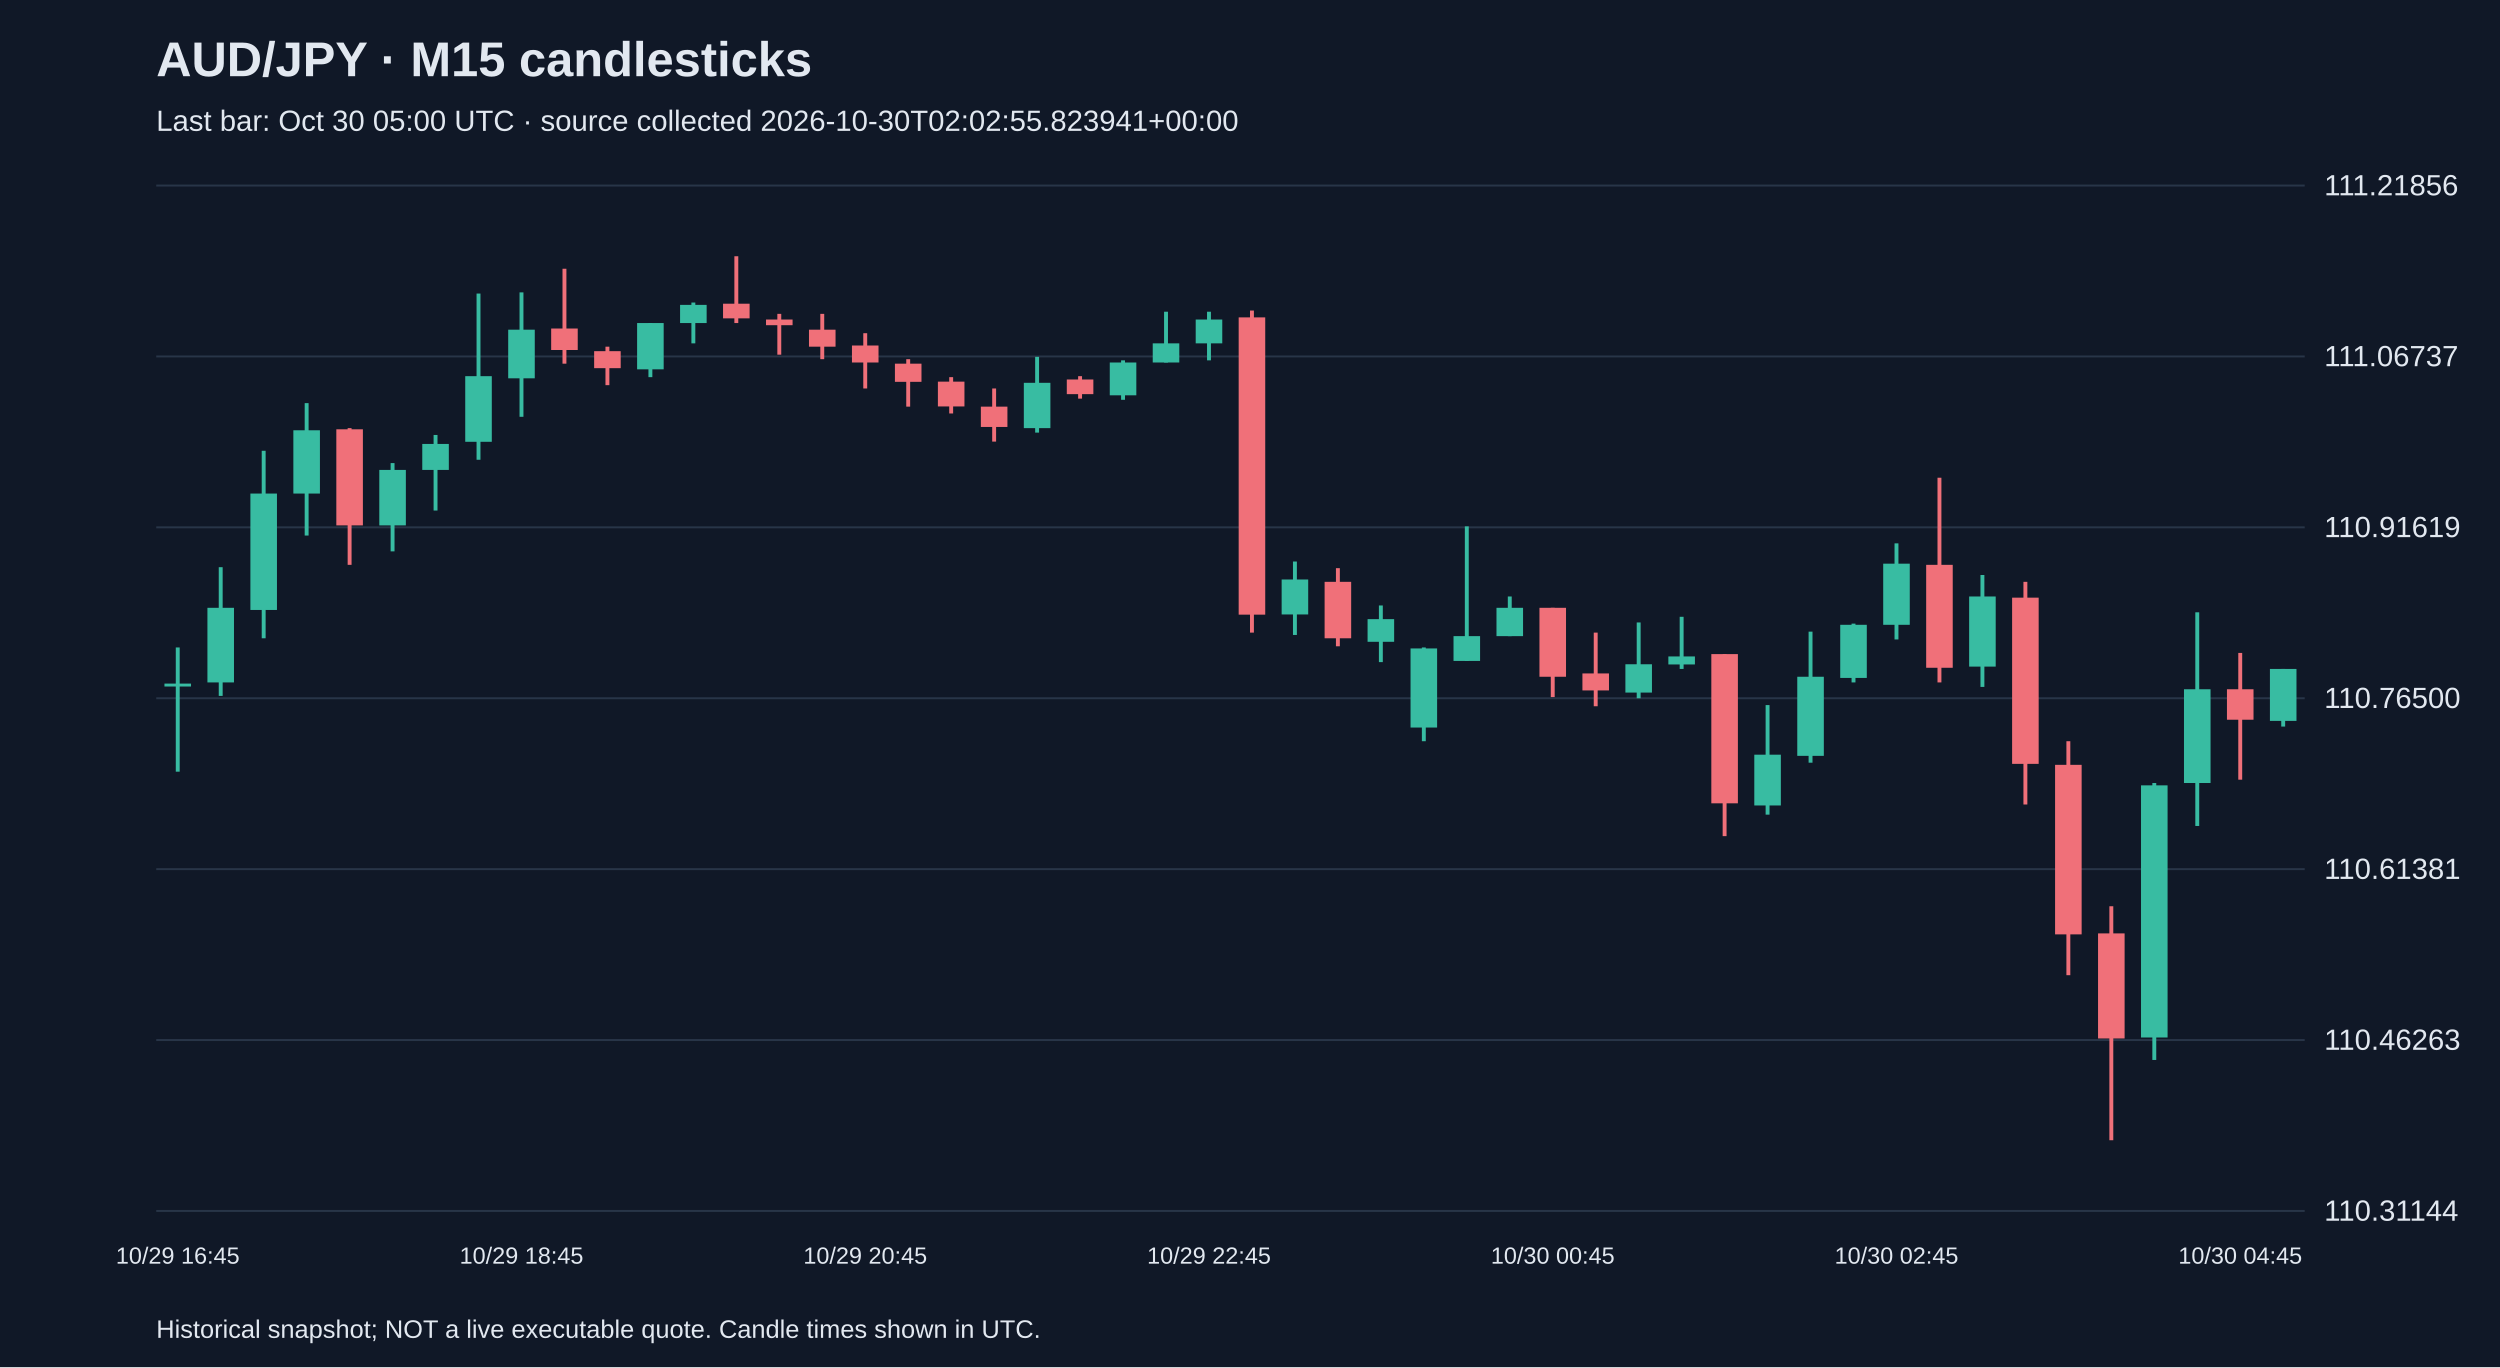
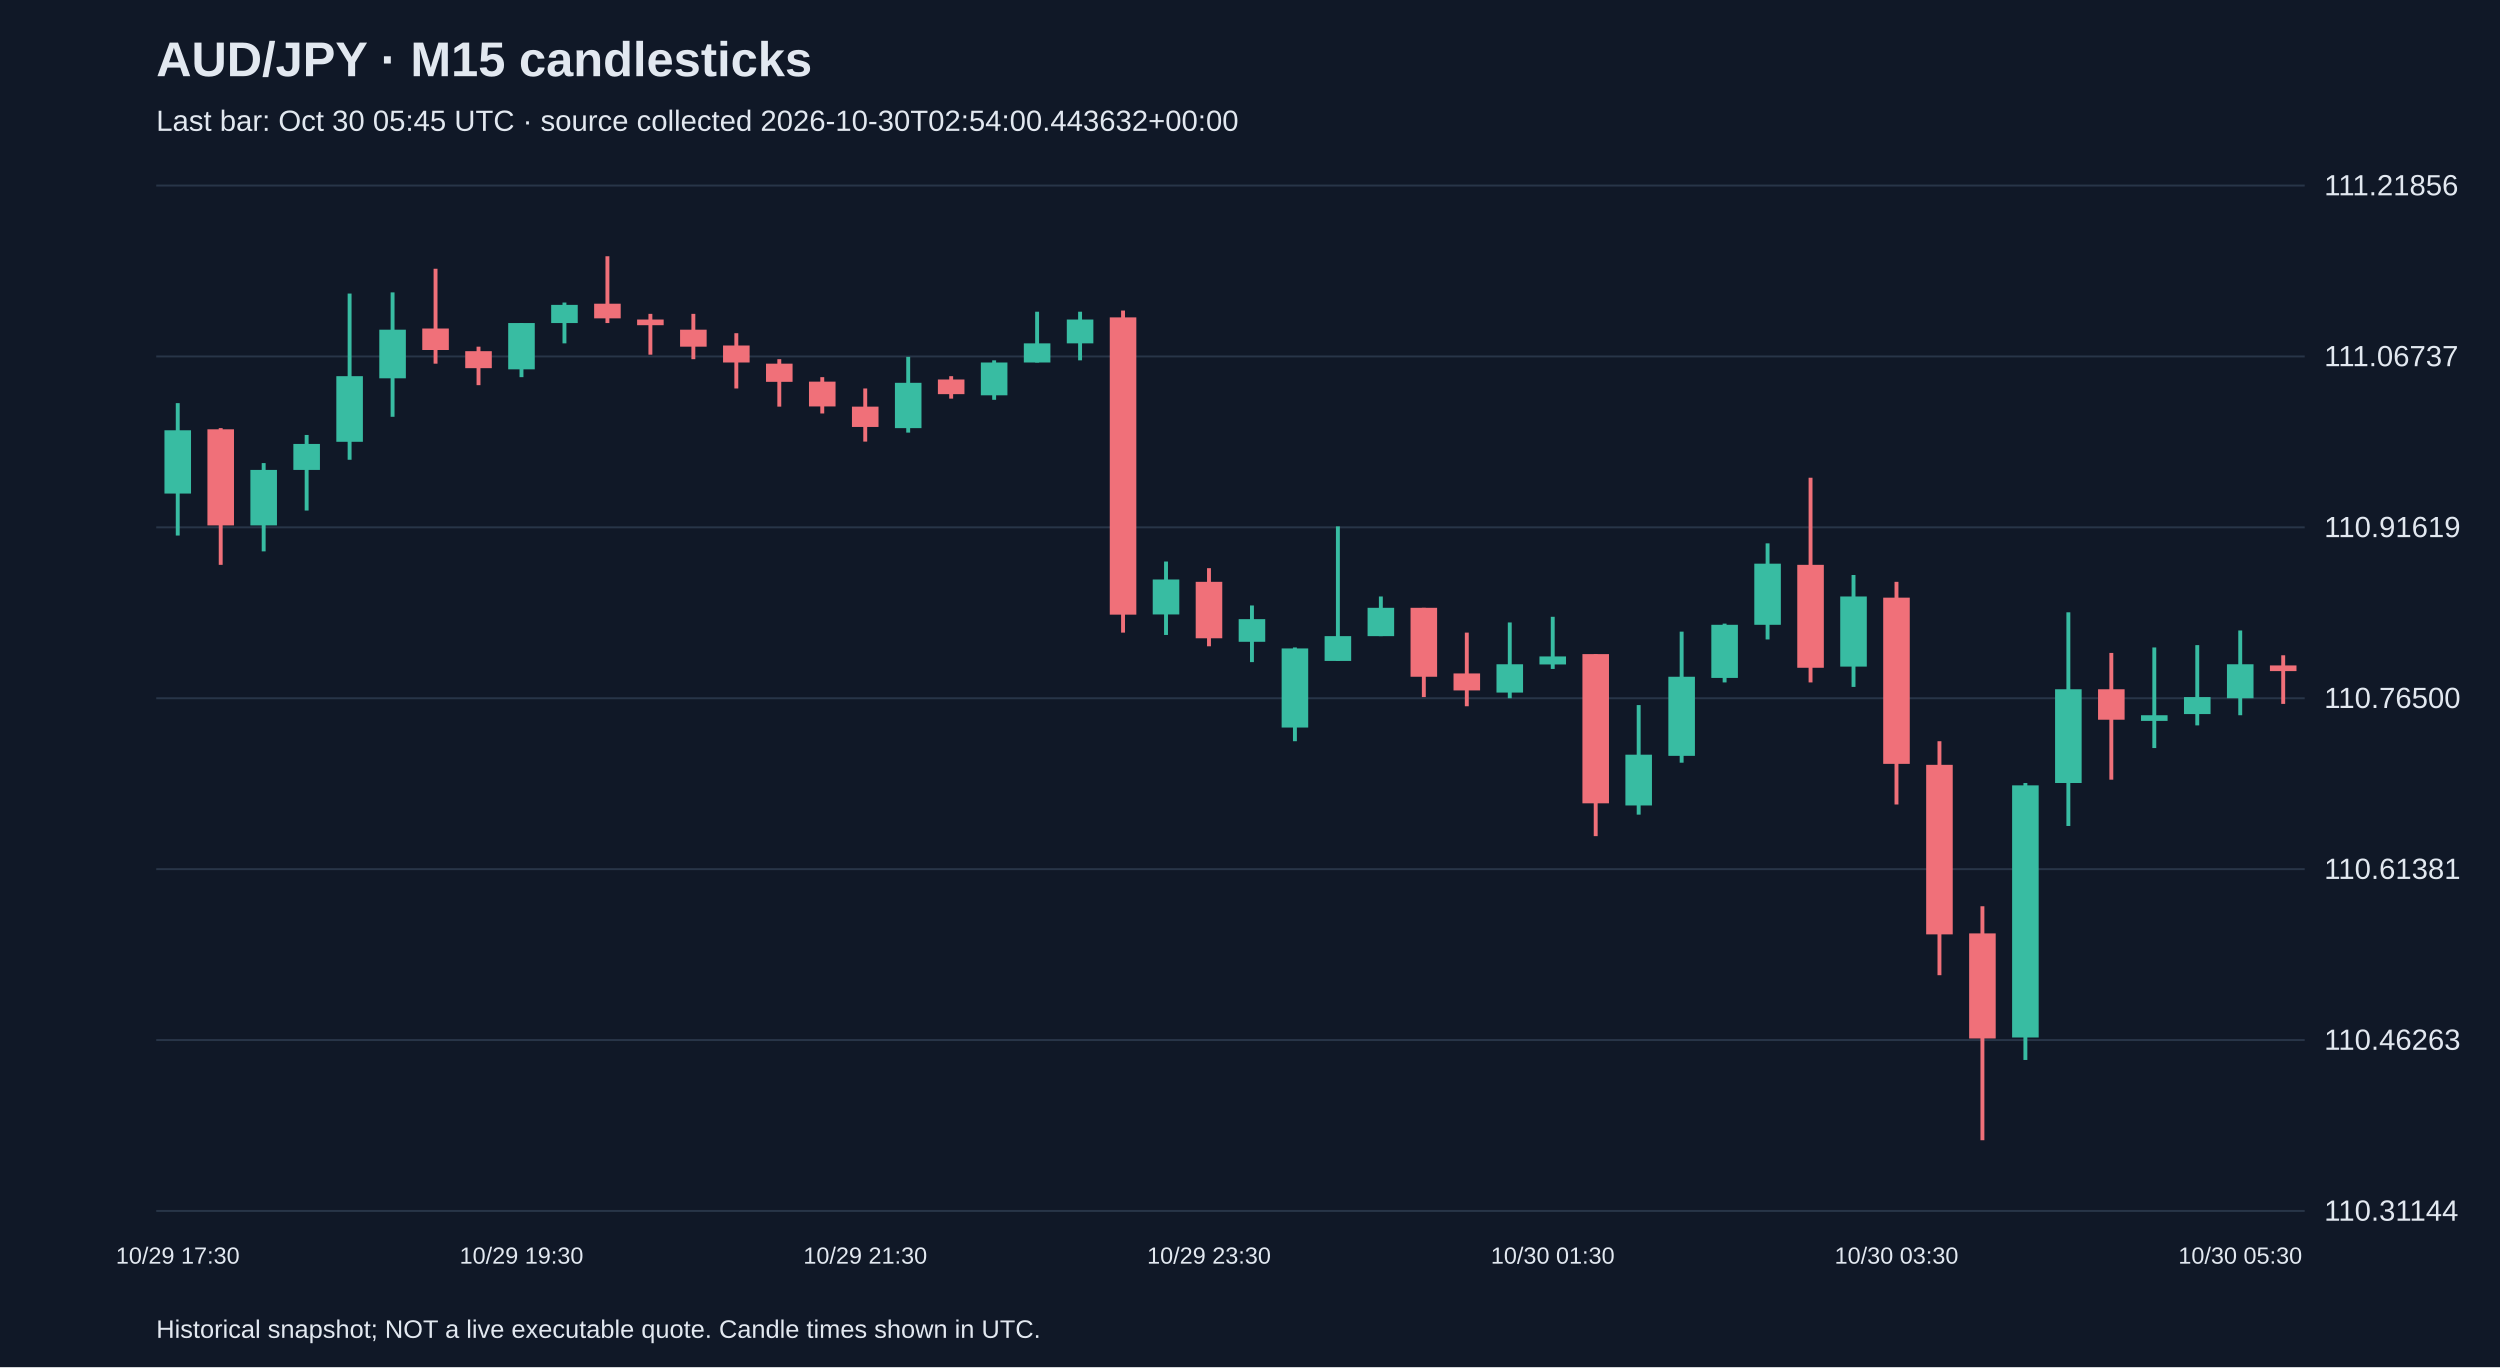
<svg xmlns="http://www.w3.org/2000/svg" viewBox="0 0 1280 700">
  <rect width="100%" height="100%" fill="#101827" />
  <style>text{font-family:Arial,sans-serif;fill:#e2e8f0}</style>
  <text x="80" y="39" font-size="25" font-weight="bold">AUD/JPY · M15 candlesticks</text>
-   <text x="80" y="67" font-size="15" fill="#a6b1c5">Last bar: Oct 30 05:00 UTC · source collected 2026-10-30T02:02:55.823941+00:00</text>
+   <text x="80" y="67" font-size="15" fill="#a6b1c5">Last bar: Oct 30 05:45 UTC · source collected 2026-10-30T02:54:00.443632+00:00</text>
  <line x1="80" y1="620.0" x2="1180" y2="620.0" stroke="#283548" />
  <text x="1190" y="625.0" font-size="15">110.31144</text>
  <line x1="80" y1="532.5" x2="1180" y2="532.5" stroke="#283548" />
  <text x="1190" y="537.5" font-size="15">110.46263</text>
  <line x1="80" y1="445.0" x2="1180" y2="445.0" stroke="#283548" />
  <text x="1190" y="450.0" font-size="15">110.61381</text>
  <line x1="80" y1="357.5" x2="1180" y2="357.5" stroke="#283548" />
  <text x="1190" y="362.5" font-size="15">110.76500</text>
  <line x1="80" y1="270.0" x2="1180" y2="270.0" stroke="#283548" />
  <text x="1190" y="275.0" font-size="15">110.91619</text>
  <line x1="80" y1="182.5" x2="1180" y2="182.5" stroke="#283548" />
  <text x="1190" y="187.5" font-size="15">111.06737</text>
  <line x1="80" y1="95.0" x2="1180" y2="95.0" stroke="#283548" />
  <text x="1190" y="100.0" font-size="15">111.21856</text>
-   <line x1="91.0" y1="331.5" x2="91.0" y2="395.1" stroke="#38bca2" stroke-width="2" />
-   <rect x="84.2" y="350.0" width="13.6" height="1.5" fill="#38bca2" />
-   <text x="91.0" y="647" text-anchor="middle" font-size="12">10/29 16:45</text>
-   <line x1="113.0" y1="290.4" x2="113.0" y2="356.3" stroke="#38bca2" stroke-width="2" />
-   <rect x="106.2" y="311.2" width="13.6" height="38.2" fill="#38bca2" />
-   <line x1="135.0" y1="230.8" x2="135.0" y2="326.8" stroke="#38bca2" stroke-width="2" />
-   <rect x="128.2" y="252.7" width="13.6" height="59.6" fill="#38bca2" />
-   <line x1="157.0" y1="206.4" x2="157.0" y2="274.2" stroke="#38bca2" stroke-width="2" />
-   <rect x="150.2" y="220.3" width="13.6" height="32.4" fill="#38bca2" />
-   <line x1="179.0" y1="219.2" x2="179.0" y2="289.2" stroke="#f07079" stroke-width="2" />
-   <rect x="172.2" y="219.8" width="13.6" height="49.2" fill="#f07079" />
-   <line x1="201.0" y1="237.1" x2="201.0" y2="282.3" stroke="#38bca2" stroke-width="2" />
-   <rect x="194.2" y="240.6" width="13.6" height="28.4" fill="#38bca2" />
-   <line x1="223.0" y1="222.7" x2="223.0" y2="261.4" stroke="#38bca2" stroke-width="2" />
-   <rect x="216.2" y="227.3" width="13.6" height="13.3" fill="#38bca2" />
-   <line x1="245.0" y1="150.3" x2="245.0" y2="235.4" stroke="#38bca2" stroke-width="2" />
-   <rect x="238.2" y="192.6" width="13.6" height="33.6" fill="#38bca2" />
-   <line x1="267.0" y1="149.7" x2="267.0" y2="213.4" stroke="#38bca2" stroke-width="2" />
-   <rect x="260.2" y="168.8" width="13.6" height="24.9" fill="#38bca2" />
-   <text x="267.0" y="647" text-anchor="middle" font-size="12">10/29 18:45</text>
-   <line x1="289.0" y1="137.6" x2="289.0" y2="186.2" stroke="#f07079" stroke-width="2" />
-   <rect x="282.2" y="168.2" width="13.6" height="11.0" fill="#f07079" />
-   <line x1="311.0" y1="177.5" x2="311.0" y2="197.2" stroke="#f07079" stroke-width="2" />
-   <rect x="304.2" y="179.8" width="13.6" height="8.7" fill="#f07079" />
-   <line x1="333.0" y1="165.4" x2="333.0" y2="193.1" stroke="#38bca2" stroke-width="2" />
-   <rect x="326.2" y="165.4" width="13.6" height="23.7" fill="#38bca2" />
-   <line x1="355.0" y1="154.9" x2="355.0" y2="175.8" stroke="#38bca2" stroke-width="2" />
-   <rect x="348.2" y="156.1" width="13.6" height="9.3" fill="#38bca2" />
-   <line x1="377.0" y1="131.2" x2="377.0" y2="165.4" stroke="#f07079" stroke-width="2" />
-   <rect x="370.2" y="155.5" width="13.6" height="7.5" fill="#f07079" />
-   <line x1="399.0" y1="160.7" x2="399.0" y2="181.6" stroke="#f07079" stroke-width="2" />
-   <rect x="392.2" y="163.6" width="13.6" height="2.9" fill="#f07079" />
-   <line x1="421.0" y1="160.7" x2="421.0" y2="183.9" stroke="#f07079" stroke-width="2" />
-   <rect x="414.2" y="168.8" width="13.6" height="8.7" fill="#f07079" />
-   <line x1="443.0" y1="170.6" x2="443.0" y2="198.9" stroke="#f07079" stroke-width="2" />
-   <rect x="436.2" y="176.9" width="13.6" height="8.7" fill="#f07079" />
-   <text x="443.0" y="647" text-anchor="middle" font-size="12">10/29 20:45</text>
-   <line x1="465.0" y1="183.9" x2="465.0" y2="208.2" stroke="#f07079" stroke-width="2" />
-   <rect x="458.2" y="186.2" width="13.6" height="9.3" fill="#f07079" />
-   <line x1="487.0" y1="193.1" x2="487.0" y2="211.7" stroke="#f07079" stroke-width="2" />
-   <rect x="480.2" y="195.4" width="13.6" height="12.7" fill="#f07079" />
-   <line x1="509.0" y1="198.9" x2="509.0" y2="226.1" stroke="#f07079" stroke-width="2" />
-   <rect x="502.2" y="208.2" width="13.6" height="10.4" fill="#f07079" />
-   <line x1="531.0" y1="182.7" x2="531.0" y2="221.5" stroke="#38bca2" stroke-width="2" />
-   <rect x="524.2" y="196.0" width="13.6" height="23.2" fill="#38bca2" />
-   <line x1="553.0" y1="192.6" x2="553.0" y2="204.1" stroke="#f07079" stroke-width="2" />
-   <rect x="546.2" y="194.3" width="13.6" height="7.5" fill="#f07079" />
-   <line x1="575.0" y1="184.5" x2="575.0" y2="204.7" stroke="#38bca2" stroke-width="2" />
-   <rect x="568.2" y="185.6" width="13.6" height="16.8" fill="#38bca2" />
-   <line x1="597.0" y1="159.6" x2="597.0" y2="185.6" stroke="#38bca2" stroke-width="2" />
-   <rect x="590.2" y="175.8" width="13.6" height="9.8" fill="#38bca2" />
-   <line x1="619.0" y1="159.6" x2="619.0" y2="184.5" stroke="#38bca2" stroke-width="2" />
-   <rect x="612.2" y="163.6" width="13.6" height="12.2" fill="#38bca2" />
-   <text x="619.0" y="647" text-anchor="middle" font-size="12">10/29 22:45</text>
-   <line x1="641.0" y1="159.0" x2="641.0" y2="323.9" stroke="#f07079" stroke-width="2" />
-   <rect x="634.2" y="162.5" width="13.6" height="152.2" fill="#f07079" />
-   <line x1="663.0" y1="287.5" x2="663.0" y2="325.1" stroke="#38bca2" stroke-width="2" />
-   <rect x="656.2" y="296.7" width="13.6" height="17.9" fill="#38bca2" />
-   <line x1="685.0" y1="290.9" x2="685.0" y2="330.9" stroke="#f07079" stroke-width="2" />
-   <rect x="678.2" y="297.9" width="13.6" height="28.9" fill="#f07079" />
-   <line x1="707.0" y1="310.0" x2="707.0" y2="339.0" stroke="#38bca2" stroke-width="2" />
-   <rect x="700.2" y="317.0" width="13.6" height="11.6" fill="#38bca2" />
-   <line x1="729.0" y1="331.5" x2="729.0" y2="379.5" stroke="#38bca2" stroke-width="2" />
-   <rect x="722.2" y="332.0" width="13.6" height="40.5" fill="#38bca2" />
-   <line x1="751.0" y1="269.5" x2="751.0" y2="338.4" stroke="#38bca2" stroke-width="2" />
-   <rect x="744.2" y="325.7" width="13.6" height="12.7" fill="#38bca2" />
-   <line x1="773.0" y1="305.4" x2="773.0" y2="325.7" stroke="#38bca2" stroke-width="2" />
-   <rect x="766.2" y="311.2" width="13.6" height="14.5" fill="#38bca2" />
-   <line x1="795.0" y1="311.2" x2="795.0" y2="356.9" stroke="#f07079" stroke-width="2" />
-   <rect x="788.2" y="311.2" width="13.6" height="35.3" fill="#f07079" />
-   <text x="795.0" y="647" text-anchor="middle" font-size="12">10/30 00:45</text>
-   <line x1="817.0" y1="323.9" x2="817.0" y2="361.6" stroke="#f07079" stroke-width="2" />
-   <rect x="810.2" y="344.8" width="13.6" height="8.7" fill="#f07079" />
-   <line x1="839.0" y1="318.7" x2="839.0" y2="357.5" stroke="#38bca2" stroke-width="2" />
-   <rect x="832.2" y="340.1" width="13.6" height="14.5" fill="#38bca2" />
-   <line x1="861.0" y1="315.8" x2="861.0" y2="342.5" stroke="#38bca2" stroke-width="2" />
-   <rect x="854.2" y="336.1" width="13.6" height="4.1" fill="#38bca2" />
-   <line x1="883.0" y1="334.9" x2="883.0" y2="428.1" stroke="#f07079" stroke-width="2" />
-   <rect x="876.2" y="334.9" width="13.6" height="76.4" fill="#f07079" />
-   <line x1="905.0" y1="361.0" x2="905.0" y2="417.1" stroke="#38bca2" stroke-width="2" />
-   <rect x="898.2" y="386.4" width="13.6" height="26.0" fill="#38bca2" />
-   <line x1="927.0" y1="323.4" x2="927.0" y2="390.5" stroke="#38bca2" stroke-width="2" />
-   <rect x="920.2" y="346.5" width="13.6" height="40.5" fill="#38bca2" />
-   <line x1="949.0" y1="319.3" x2="949.0" y2="349.4" stroke="#38bca2" stroke-width="2" />
-   <rect x="942.2" y="319.9" width="13.6" height="27.2" fill="#38bca2" />
-   <line x1="971.0" y1="278.2" x2="971.0" y2="327.4" stroke="#38bca2" stroke-width="2" />
-   <rect x="964.2" y="288.6" width="13.6" height="31.3" fill="#38bca2" />
-   <text x="971.0" y="647" text-anchor="middle" font-size="12">10/30 02:45</text>
-   <line x1="993.0" y1="244.6" x2="993.0" y2="349.4" stroke="#f07079" stroke-width="2" />
-   <rect x="986.2" y="289.2" width="13.6" height="52.7" fill="#f07079" />
-   <line x1="1015.0" y1="294.4" x2="1015.0" y2="351.7" stroke="#38bca2" stroke-width="2" />
-   <rect x="1008.2" y="305.4" width="13.6" height="35.9" fill="#38bca2" />
-   <line x1="1037.0" y1="297.9" x2="1037.0" y2="411.9" stroke="#f07079" stroke-width="2" />
-   <rect x="1030.2" y="306.0" width="13.6" height="85.1" fill="#f07079" />
-   <line x1="1059.0" y1="379.5" x2="1059.0" y2="499.3" stroke="#f07079" stroke-width="2" />
-   <rect x="1052.2" y="391.6" width="13.6" height="86.8" fill="#f07079" />
-   <line x1="1081.0" y1="464.0" x2="1081.0" y2="583.8" stroke="#f07079" stroke-width="2" />
-   <rect x="1074.2" y="477.9" width="13.6" height="53.8" fill="#f07079" />
-   <line x1="1103.0" y1="400.9" x2="1103.0" y2="542.7" stroke="#38bca2" stroke-width="2" />
-   <rect x="1096.2" y="402.1" width="13.6" height="129.1" fill="#38bca2" />
-   <line x1="1125.0" y1="313.5" x2="1125.0" y2="422.9" stroke="#38bca2" stroke-width="2" />
-   <rect x="1118.2" y="352.9" width="13.6" height="48.0" fill="#38bca2" />
-   <line x1="1147.0" y1="334.3" x2="1147.0" y2="399.2" stroke="#f07079" stroke-width="2" />
-   <rect x="1140.2" y="352.9" width="13.6" height="15.6" fill="#f07079" />
-   <text x="1147.0" y="647" text-anchor="middle" font-size="12">10/30 04:45</text>
-   <line x1="1169.0" y1="342.5" x2="1169.0" y2="372.0" stroke="#38bca2" stroke-width="2" />
-   <rect x="1162.2" y="342.5" width="13.6" height="26.6" fill="#38bca2" />
+   <line x1="91.0" y1="206.4" x2="91.0" y2="274.2" stroke="#38bca2" stroke-width="2" />
+   <rect x="84.2" y="220.3" width="13.6" height="32.4" fill="#38bca2" />
+   <text x="91.0" y="647" text-anchor="middle" font-size="12">10/29 17:30</text>
+   <line x1="113.0" y1="219.2" x2="113.0" y2="289.2" stroke="#f07079" stroke-width="2" />
+   <rect x="106.2" y="219.8" width="13.6" height="49.2" fill="#f07079" />
+   <line x1="135.0" y1="237.1" x2="135.0" y2="282.3" stroke="#38bca2" stroke-width="2" />
+   <rect x="128.2" y="240.6" width="13.6" height="28.4" fill="#38bca2" />
+   <line x1="157.0" y1="222.7" x2="157.0" y2="261.4" stroke="#38bca2" stroke-width="2" />
+   <rect x="150.2" y="227.3" width="13.6" height="13.3" fill="#38bca2" />
+   <line x1="179.0" y1="150.3" x2="179.0" y2="235.4" stroke="#38bca2" stroke-width="2" />
+   <rect x="172.2" y="192.6" width="13.6" height="33.6" fill="#38bca2" />
+   <line x1="201.0" y1="149.7" x2="201.0" y2="213.4" stroke="#38bca2" stroke-width="2" />
+   <rect x="194.2" y="168.8" width="13.6" height="24.9" fill="#38bca2" />
+   <line x1="223.0" y1="137.6" x2="223.0" y2="186.2" stroke="#f07079" stroke-width="2" />
+   <rect x="216.2" y="168.2" width="13.6" height="11.0" fill="#f07079" />
+   <line x1="245.0" y1="177.5" x2="245.0" y2="197.2" stroke="#f07079" stroke-width="2" />
+   <rect x="238.2" y="179.8" width="13.6" height="8.7" fill="#f07079" />
+   <line x1="267.0" y1="165.4" x2="267.0" y2="193.1" stroke="#38bca2" stroke-width="2" />
+   <rect x="260.2" y="165.4" width="13.6" height="23.7" fill="#38bca2" />
+   <text x="267.0" y="647" text-anchor="middle" font-size="12">10/29 19:30</text>
+   <line x1="289.0" y1="154.9" x2="289.0" y2="175.8" stroke="#38bca2" stroke-width="2" />
+   <rect x="282.2" y="156.1" width="13.6" height="9.3" fill="#38bca2" />
+   <line x1="311.0" y1="131.2" x2="311.0" y2="165.4" stroke="#f07079" stroke-width="2" />
+   <rect x="304.2" y="155.5" width="13.6" height="7.5" fill="#f07079" />
+   <line x1="333.0" y1="160.7" x2="333.0" y2="181.6" stroke="#f07079" stroke-width="2" />
+   <rect x="326.2" y="163.6" width="13.6" height="2.9" fill="#f07079" />
+   <line x1="355.0" y1="160.7" x2="355.0" y2="183.9" stroke="#f07079" stroke-width="2" />
+   <rect x="348.2" y="168.8" width="13.6" height="8.7" fill="#f07079" />
+   <line x1="377.0" y1="170.6" x2="377.0" y2="198.9" stroke="#f07079" stroke-width="2" />
+   <rect x="370.2" y="176.9" width="13.6" height="8.7" fill="#f07079" />
+   <line x1="399.0" y1="183.9" x2="399.0" y2="208.2" stroke="#f07079" stroke-width="2" />
+   <rect x="392.2" y="186.2" width="13.6" height="9.3" fill="#f07079" />
+   <line x1="421.0" y1="193.1" x2="421.0" y2="211.7" stroke="#f07079" stroke-width="2" />
+   <rect x="414.2" y="195.4" width="13.6" height="12.7" fill="#f07079" />
+   <line x1="443.0" y1="198.9" x2="443.0" y2="226.1" stroke="#f07079" stroke-width="2" />
+   <rect x="436.2" y="208.2" width="13.6" height="10.4" fill="#f07079" />
+   <text x="443.0" y="647" text-anchor="middle" font-size="12">10/29 21:30</text>
+   <line x1="465.0" y1="182.7" x2="465.0" y2="221.5" stroke="#38bca2" stroke-width="2" />
+   <rect x="458.2" y="196.0" width="13.6" height="23.2" fill="#38bca2" />
+   <line x1="487.0" y1="192.6" x2="487.0" y2="204.1" stroke="#f07079" stroke-width="2" />
+   <rect x="480.2" y="194.3" width="13.6" height="7.5" fill="#f07079" />
+   <line x1="509.0" y1="184.5" x2="509.0" y2="204.7" stroke="#38bca2" stroke-width="2" />
+   <rect x="502.2" y="185.6" width="13.6" height="16.8" fill="#38bca2" />
+   <line x1="531.0" y1="159.6" x2="531.0" y2="185.6" stroke="#38bca2" stroke-width="2" />
+   <rect x="524.2" y="175.8" width="13.6" height="9.8" fill="#38bca2" />
+   <line x1="553.0" y1="159.6" x2="553.0" y2="184.5" stroke="#38bca2" stroke-width="2" />
+   <rect x="546.2" y="163.6" width="13.6" height="12.2" fill="#38bca2" />
+   <line x1="575.0" y1="159.0" x2="575.0" y2="323.9" stroke="#f07079" stroke-width="2" />
+   <rect x="568.2" y="162.5" width="13.6" height="152.2" fill="#f07079" />
+   <line x1="597.0" y1="287.5" x2="597.0" y2="325.1" stroke="#38bca2" stroke-width="2" />
+   <rect x="590.2" y="296.7" width="13.6" height="17.9" fill="#38bca2" />
+   <line x1="619.0" y1="290.9" x2="619.0" y2="330.9" stroke="#f07079" stroke-width="2" />
+   <rect x="612.2" y="297.9" width="13.6" height="28.9" fill="#f07079" />
+   <text x="619.0" y="647" text-anchor="middle" font-size="12">10/29 23:30</text>
+   <line x1="641.0" y1="310.0" x2="641.0" y2="339.0" stroke="#38bca2" stroke-width="2" />
+   <rect x="634.2" y="317.0" width="13.6" height="11.6" fill="#38bca2" />
+   <line x1="663.0" y1="331.5" x2="663.0" y2="379.5" stroke="#38bca2" stroke-width="2" />
+   <rect x="656.2" y="332.0" width="13.6" height="40.5" fill="#38bca2" />
+   <line x1="685.0" y1="269.5" x2="685.0" y2="338.4" stroke="#38bca2" stroke-width="2" />
+   <rect x="678.2" y="325.7" width="13.6" height="12.7" fill="#38bca2" />
+   <line x1="707.0" y1="305.4" x2="707.0" y2="325.7" stroke="#38bca2" stroke-width="2" />
+   <rect x="700.2" y="311.2" width="13.6" height="14.5" fill="#38bca2" />
+   <line x1="729.0" y1="311.2" x2="729.0" y2="356.9" stroke="#f07079" stroke-width="2" />
+   <rect x="722.2" y="311.2" width="13.6" height="35.3" fill="#f07079" />
+   <line x1="751.0" y1="323.9" x2="751.0" y2="361.6" stroke="#f07079" stroke-width="2" />
+   <rect x="744.2" y="344.8" width="13.6" height="8.7" fill="#f07079" />
+   <line x1="773.0" y1="318.7" x2="773.0" y2="357.5" stroke="#38bca2" stroke-width="2" />
+   <rect x="766.2" y="340.1" width="13.6" height="14.5" fill="#38bca2" />
+   <line x1="795.0" y1="315.8" x2="795.0" y2="342.5" stroke="#38bca2" stroke-width="2" />
+   <rect x="788.2" y="336.1" width="13.6" height="4.1" fill="#38bca2" />
+   <text x="795.0" y="647" text-anchor="middle" font-size="12">10/30 01:30</text>
+   <line x1="817.0" y1="334.9" x2="817.0" y2="428.1" stroke="#f07079" stroke-width="2" />
+   <rect x="810.2" y="334.9" width="13.6" height="76.4" fill="#f07079" />
+   <line x1="839.0" y1="361.0" x2="839.0" y2="417.1" stroke="#38bca2" stroke-width="2" />
+   <rect x="832.2" y="386.4" width="13.6" height="26.0" fill="#38bca2" />
+   <line x1="861.0" y1="323.4" x2="861.0" y2="390.5" stroke="#38bca2" stroke-width="2" />
+   <rect x="854.2" y="346.5" width="13.6" height="40.5" fill="#38bca2" />
+   <line x1="883.0" y1="319.3" x2="883.0" y2="349.4" stroke="#38bca2" stroke-width="2" />
+   <rect x="876.2" y="319.9" width="13.6" height="27.2" fill="#38bca2" />
+   <line x1="905.0" y1="278.2" x2="905.0" y2="327.4" stroke="#38bca2" stroke-width="2" />
+   <rect x="898.2" y="288.6" width="13.6" height="31.3" fill="#38bca2" />
+   <line x1="927.0" y1="244.6" x2="927.0" y2="349.4" stroke="#f07079" stroke-width="2" />
+   <rect x="920.2" y="289.2" width="13.6" height="52.7" fill="#f07079" />
+   <line x1="949.0" y1="294.4" x2="949.0" y2="351.7" stroke="#38bca2" stroke-width="2" />
+   <rect x="942.2" y="305.4" width="13.6" height="35.9" fill="#38bca2" />
+   <line x1="971.0" y1="297.9" x2="971.0" y2="411.9" stroke="#f07079" stroke-width="2" />
+   <rect x="964.2" y="306.0" width="13.6" height="85.1" fill="#f07079" />
+   <text x="971.0" y="647" text-anchor="middle" font-size="12">10/30 03:30</text>
+   <line x1="993.0" y1="379.5" x2="993.0" y2="499.3" stroke="#f07079" stroke-width="2" />
+   <rect x="986.2" y="391.6" width="13.6" height="86.8" fill="#f07079" />
+   <line x1="1015.0" y1="464.0" x2="1015.0" y2="583.8" stroke="#f07079" stroke-width="2" />
+   <rect x="1008.2" y="477.9" width="13.6" height="53.8" fill="#f07079" />
+   <line x1="1037.0" y1="400.9" x2="1037.0" y2="542.7" stroke="#38bca2" stroke-width="2" />
+   <rect x="1030.2" y="402.1" width="13.6" height="129.1" fill="#38bca2" />
+   <line x1="1059.0" y1="313.5" x2="1059.0" y2="422.9" stroke="#38bca2" stroke-width="2" />
+   <rect x="1052.2" y="352.9" width="13.6" height="48.0" fill="#38bca2" />
+   <line x1="1081.0" y1="334.3" x2="1081.0" y2="399.2" stroke="#f07079" stroke-width="2" />
+   <rect x="1074.2" y="352.9" width="13.6" height="15.6" fill="#f07079" />
+   <line x1="1103.0" y1="331.5" x2="1103.0" y2="383.0" stroke="#38bca2" stroke-width="2" />
+   <rect x="1096.2" y="366.2" width="13.6" height="2.9" fill="#38bca2" />
+   <line x1="1125.0" y1="330.3" x2="1125.0" y2="371.4" stroke="#38bca2" stroke-width="2" />
+   <rect x="1118.2" y="356.9" width="13.6" height="8.7" fill="#38bca2" />
+   <line x1="1147.0" y1="322.8" x2="1147.0" y2="366.2" stroke="#38bca2" stroke-width="2" />
+   <rect x="1140.2" y="340.1" width="13.6" height="17.4" fill="#38bca2" />
+   <text x="1147.0" y="647" text-anchor="middle" font-size="12">10/30 05:30</text>
+   <line x1="1169.0" y1="335.5" x2="1169.0" y2="360.4" stroke="#f07079" stroke-width="2" />
+   <rect x="1162.2" y="340.7" width="13.6" height="2.9" fill="#f07079" />
  <text x="80" y="685" font-size="13">Historical snapshot; NOT a live executable quote. Candle times shown in UTC.</text>
</svg>
